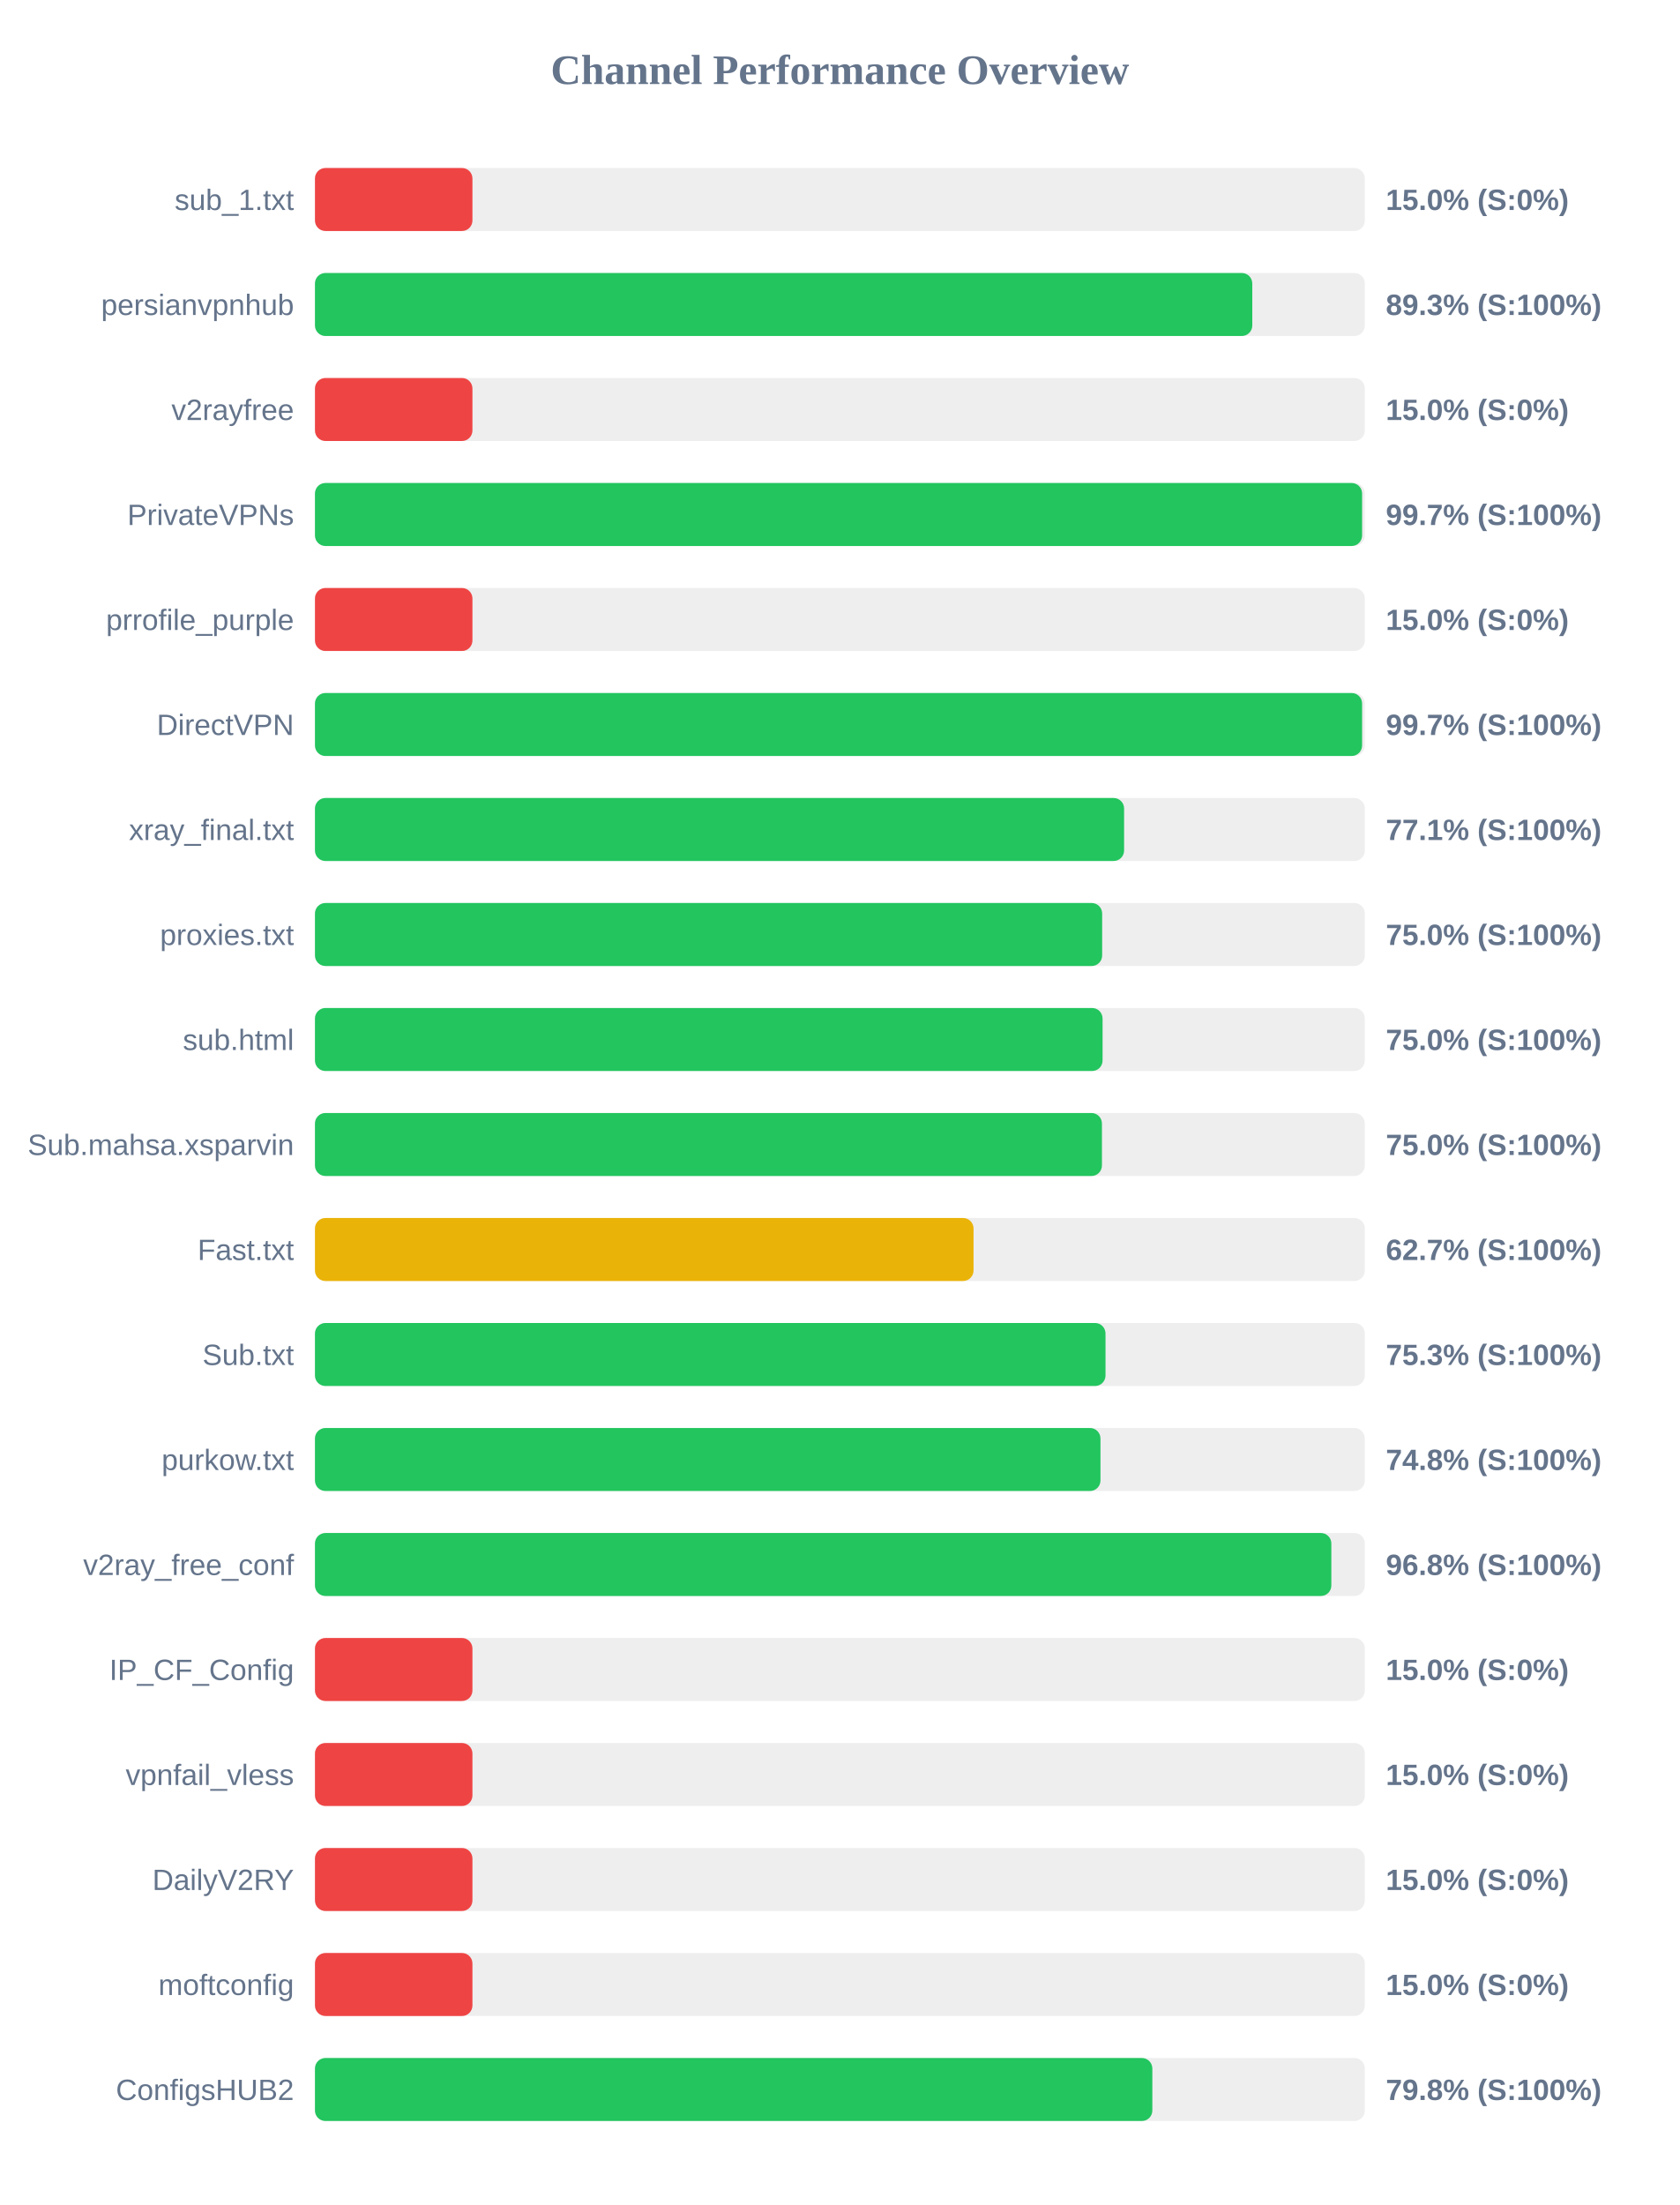
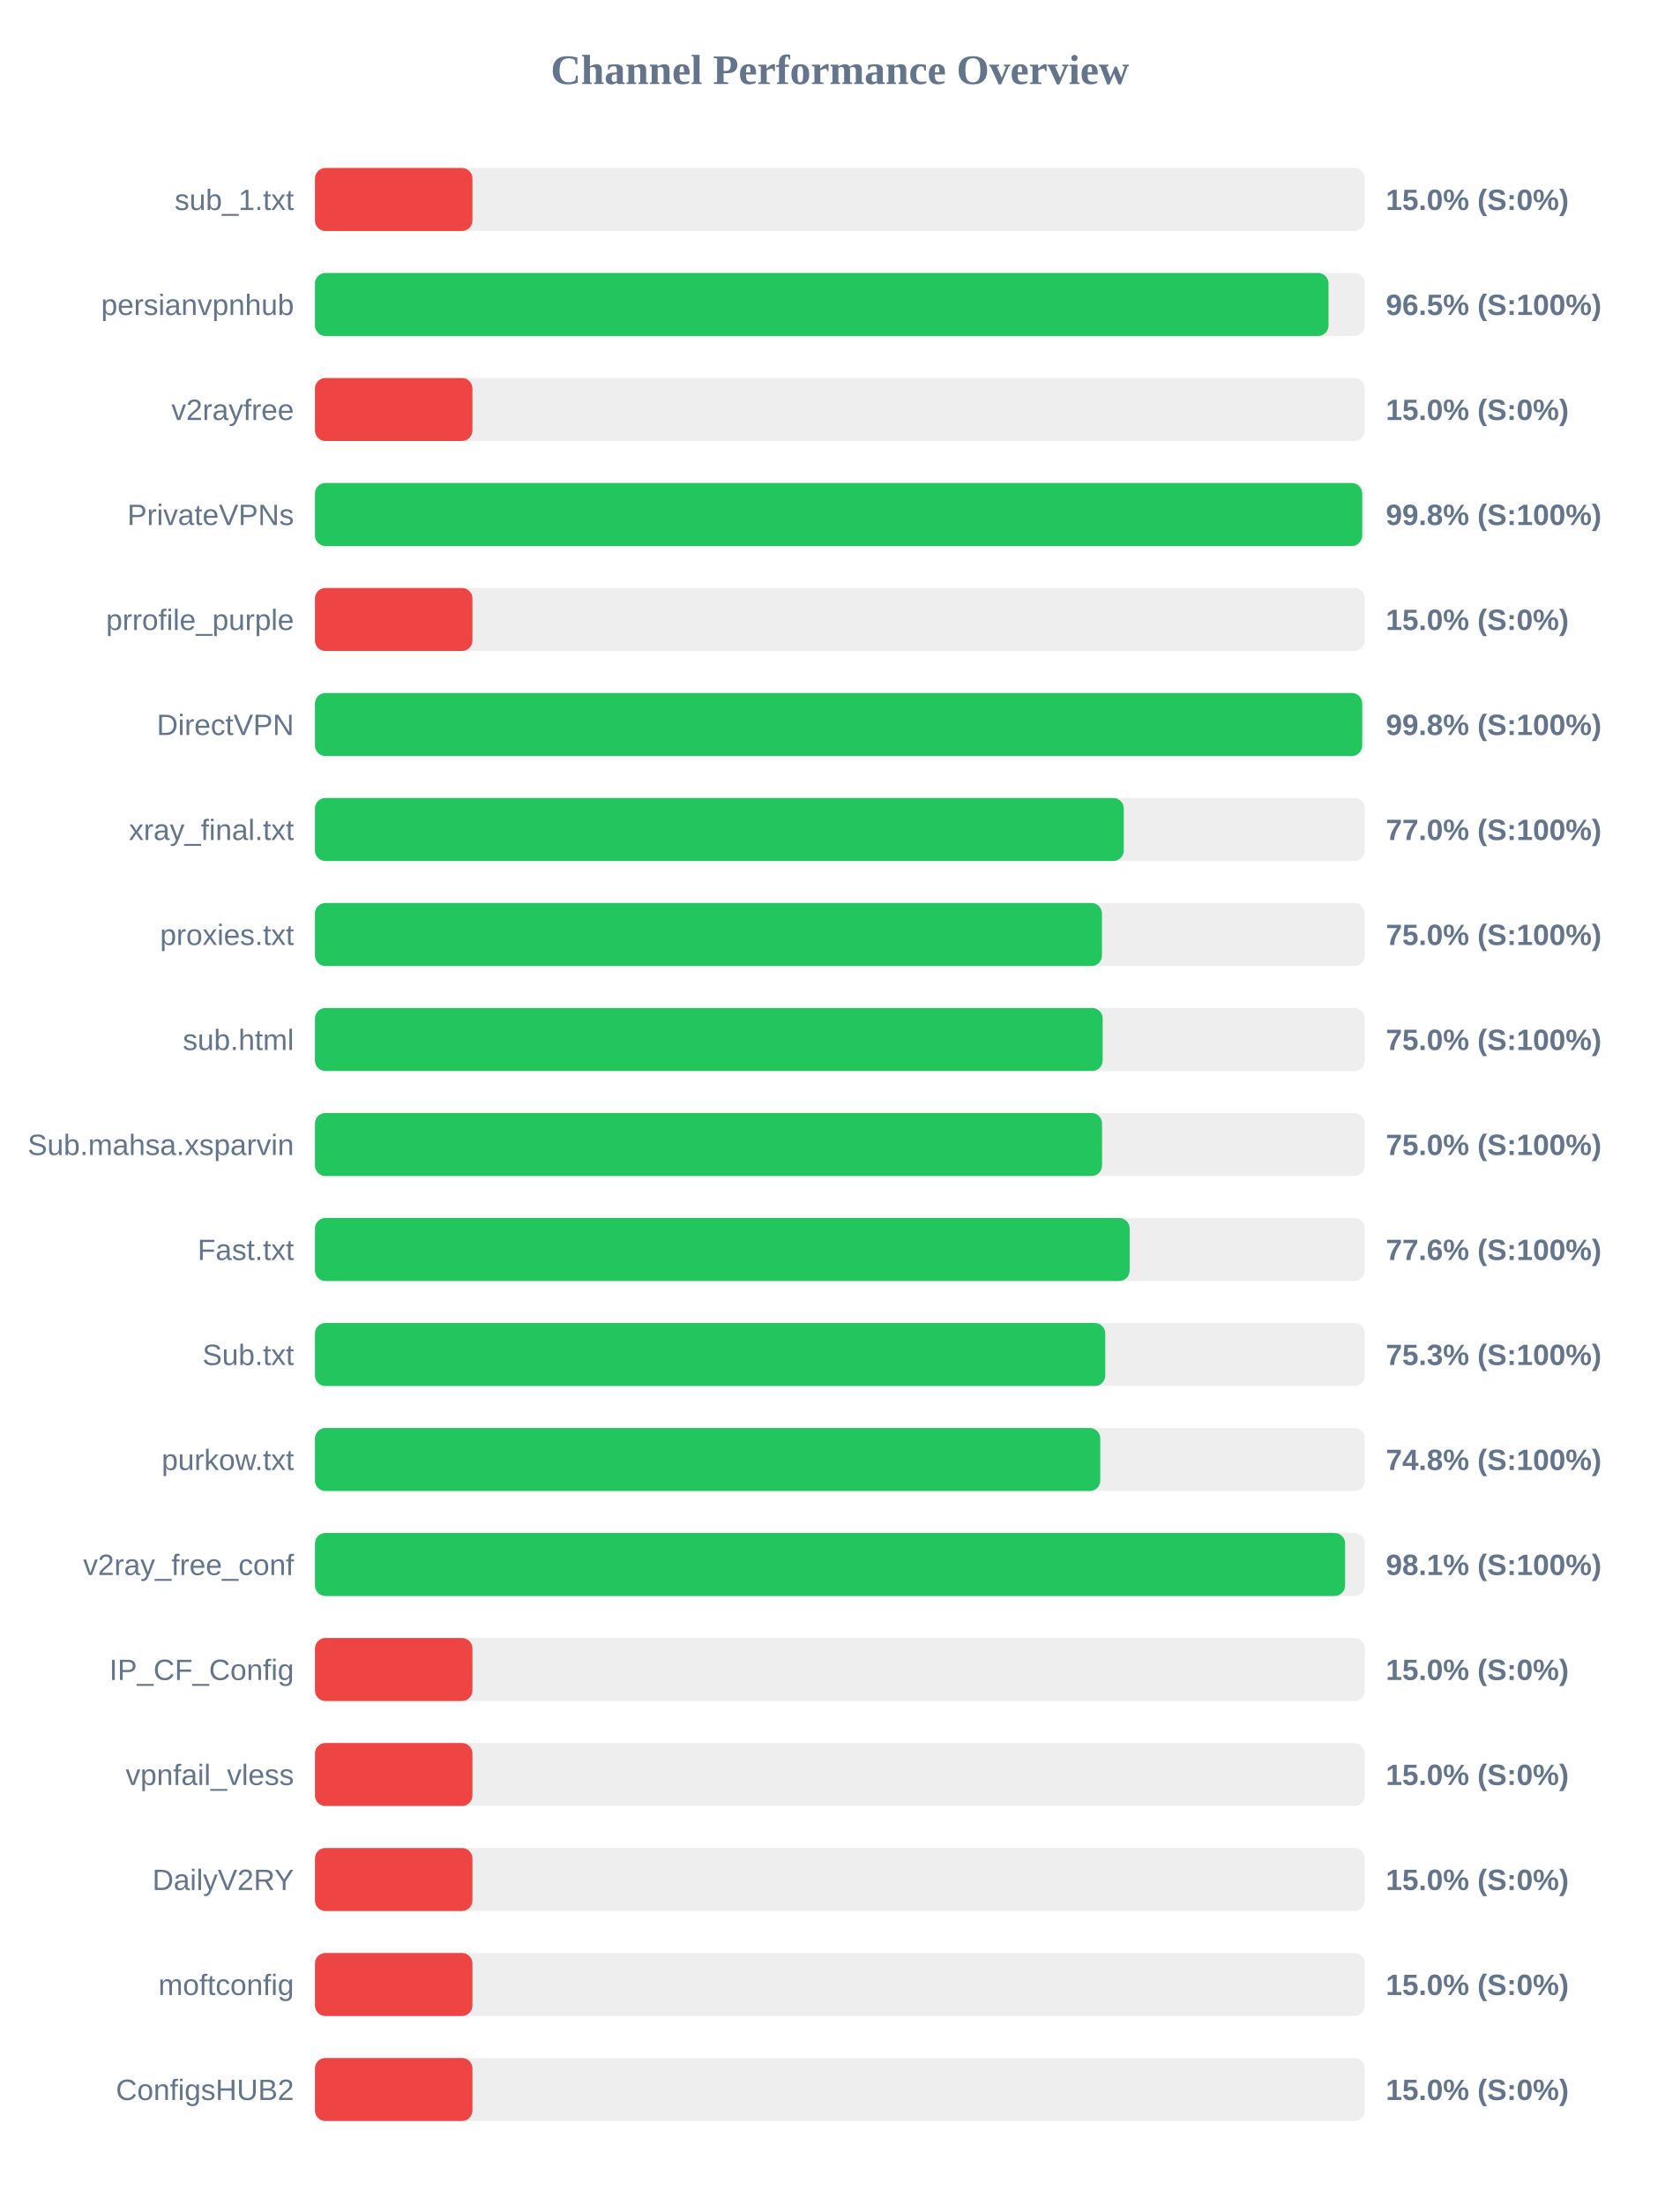
<svg xmlns="http://www.w3.org/2000/svg" width="800" height="1050" version="1.1">
  <style>
        .row { font: 14px Arial; fill: #64748b; }
        .score { font: bold 14px Arial; fill: #64748b; }
    </style>
  <text x="400" y="40" text-anchor="middle" font-size="20px" font-weight="bold" fill="#64748b">Channel Performance Overview</text>
  <rect x="150" y="80" width="500" height="30" fill="#eee" rx="5" />
  <rect x="150" y="80" width="75.0" height="30" fill="#ef4444" rx="5" />
  <text x="140" y="100" text-anchor="end" class="row">sub_1.txt</text>
  <text x="660" y="100" text-anchor="start" class="score">15.0% (S:0%)</text>
  <rect x="150" y="130" width="500" height="30" fill="#eee" rx="5" />
-   <rect x="150" y="130" width="446.4" height="30" fill="#22c55e" rx="5" />
+   <rect x="150" y="130" width="482.7" height="30" fill="#22c55e" rx="5" />
  <text x="140" y="150" text-anchor="end" class="row">persianvpnhub</text>
-   <text x="660" y="150" text-anchor="start" class="score">89.3% (S:100%)</text>
+   <text x="660" y="150" text-anchor="start" class="score">96.5% (S:100%)</text>
  <rect x="150" y="180" width="500" height="30" fill="#eee" rx="5" />
  <rect x="150" y="180" width="75.0" height="30" fill="#ef4444" rx="5" />
  <text x="140" y="200" text-anchor="end" class="row">v2rayfree</text>
  <text x="660" y="200" text-anchor="start" class="score">15.0% (S:0%)</text>
  <rect x="150" y="230" width="500" height="30" fill="#eee" rx="5" />
-   <rect x="150" y="230" width="498.7" height="30" fill="#22c55e" rx="5" />
+   <rect x="150" y="230" width="498.75" height="30" fill="#22c55e" rx="5" />
  <text x="140" y="250" text-anchor="end" class="row">PrivateVPNs</text>
-   <text x="660" y="250" text-anchor="start" class="score">99.7% (S:100%)</text>
+   <text x="660" y="250" text-anchor="start" class="score">99.8% (S:100%)</text>
  <rect x="150" y="280" width="500" height="30" fill="#eee" rx="5" />
  <rect x="150" y="280" width="75.0" height="30" fill="#ef4444" rx="5" />
  <text x="140" y="300" text-anchor="end" class="row">prrofile_purple</text>
  <text x="660" y="300" text-anchor="start" class="score">15.0% (S:0%)</text>
  <rect x="150" y="330" width="500" height="30" fill="#eee" rx="5" />
-   <rect x="150" y="330" width="498.7" height="30" fill="#22c55e" rx="5" />
+   <rect x="150" y="330" width="498.75" height="30" fill="#22c55e" rx="5" />
  <text x="140" y="350" text-anchor="end" class="row">DirectVPN</text>
-   <text x="660" y="350" text-anchor="start" class="score">99.7% (S:100%)</text>
+   <text x="660" y="350" text-anchor="start" class="score">99.8% (S:100%)</text>
  <rect x="150" y="380" width="500" height="30" fill="#eee" rx="5" />
-   <rect x="150" y="380" width="385.35" height="30" fill="#22c55e" rx="5" />
+   <rect x="150" y="380" width="385.2" height="30" fill="#22c55e" rx="5" />
  <text x="140" y="400" text-anchor="end" class="row">xray_final.txt</text>
-   <text x="660" y="400" text-anchor="start" class="score">77.1% (S:100%)</text>
+   <text x="660" y="400" text-anchor="start" class="score">77.0% (S:100%)</text>
  <rect x="150" y="430" width="500" height="30" fill="#eee" rx="5" />
-   <rect x="150" y="430" width="374.9" height="30" fill="#22c55e" rx="5" />
+   <rect x="150" y="430" width="374.8" height="30" fill="#22c55e" rx="5" />
  <text x="140" y="450" text-anchor="end" class="row">proxies.txt</text>
  <text x="660" y="450" text-anchor="start" class="score">75.0% (S:100%)</text>
  <rect x="150" y="480" width="500" height="30" fill="#eee" rx="5" />
-   <rect x="150" y="480" width="375.1" height="30" fill="#22c55e" rx="5" />
+   <rect x="150" y="480" width="375.15" height="30" fill="#22c55e" rx="5" />
  <text x="140" y="500" text-anchor="end" class="row">sub.html</text>
  <text x="660" y="500" text-anchor="start" class="score">75.0% (S:100%)</text>
  <rect x="150" y="530" width="500" height="30" fill="#eee" rx="5" />
-   <rect x="150" y="530" width="374.8" height="30" fill="#22c55e" rx="5" />
+   <rect x="150" y="530" width="374.85" height="30" fill="#22c55e" rx="5" />
  <text x="140" y="550" text-anchor="end" class="row">Sub.mahsa.xsparvin</text>
  <text x="660" y="550" text-anchor="start" class="score">75.0% (S:100%)</text>
  <rect x="150" y="580" width="500" height="30" fill="#eee" rx="5" />
-   <rect x="150" y="580" width="313.65" height="30" fill="#eab308" rx="5" />
+   <rect x="150" y="580" width="388.0" height="30" fill="#22c55e" rx="5" />
  <text x="140" y="600" text-anchor="end" class="row">Fast.txt</text>
-   <text x="660" y="600" text-anchor="start" class="score">62.7% (S:100%)</text>
+   <text x="660" y="600" text-anchor="start" class="score">77.6% (S:100%)</text>
  <rect x="150" y="630" width="500" height="30" fill="#eee" rx="5" />
-   <rect x="150" y="630" width="376.5" height="30" fill="#22c55e" rx="5" />
+   <rect x="150" y="630" width="376.4" height="30" fill="#22c55e" rx="5" />
  <text x="140" y="650" text-anchor="end" class="row">Sub.txt</text>
  <text x="660" y="650" text-anchor="start" class="score">75.3% (S:100%)</text>
  <rect x="150" y="680" width="500" height="30" fill="#eee" rx="5" />
-   <rect x="150" y="680" width="374.1" height="30" fill="#22c55e" rx="5" />
+   <rect x="150" y="680" width="374.0" height="30" fill="#22c55e" rx="5" />
  <text x="140" y="700" text-anchor="end" class="row">purkow.txt</text>
  <text x="660" y="700" text-anchor="start" class="score">74.8% (S:100%)</text>
  <rect x="150" y="730" width="500" height="30" fill="#eee" rx="5" />
-   <rect x="150" y="730" width="484.05" height="30" fill="#22c55e" rx="5" />
+   <rect x="150" y="730" width="490.6" height="30" fill="#22c55e" rx="5" />
  <text x="140" y="750" text-anchor="end" class="row">v2ray_free_conf</text>
-   <text x="660" y="750" text-anchor="start" class="score">96.8% (S:100%)</text>
+   <text x="660" y="750" text-anchor="start" class="score">98.1% (S:100%)</text>
  <rect x="150" y="780" width="500" height="30" fill="#eee" rx="5" />
  <rect x="150" y="780" width="75.0" height="30" fill="#ef4444" rx="5" />
  <text x="140" y="800" text-anchor="end" class="row">IP_CF_Config</text>
  <text x="660" y="800" text-anchor="start" class="score">15.0% (S:0%)</text>
  <rect x="150" y="830" width="500" height="30" fill="#eee" rx="5" />
  <rect x="150" y="830" width="75.0" height="30" fill="#ef4444" rx="5" />
  <text x="140" y="850" text-anchor="end" class="row">vpnfail_vless</text>
  <text x="660" y="850" text-anchor="start" class="score">15.0% (S:0%)</text>
  <rect x="150" y="880" width="500" height="30" fill="#eee" rx="5" />
  <rect x="150" y="880" width="75.0" height="30" fill="#ef4444" rx="5" />
  <text x="140" y="900" text-anchor="end" class="row">DailyV2RY</text>
  <text x="660" y="900" text-anchor="start" class="score">15.0% (S:0%)</text>
  <rect x="150" y="930" width="500" height="30" fill="#eee" rx="5" />
  <rect x="150" y="930" width="75.0" height="30" fill="#ef4444" rx="5" />
  <text x="140" y="950" text-anchor="end" class="row">moftconfig</text>
  <text x="660" y="950" text-anchor="start" class="score">15.0% (S:0%)</text>
  <rect x="150" y="980" width="500" height="30" fill="#eee" rx="5" />
-   <rect x="150" y="980" width="398.8" height="30" fill="#22c55e" rx="5" />
+   <rect x="150" y="980" width="75.0" height="30" fill="#ef4444" rx="5" />
  <text x="140" y="1000" text-anchor="end" class="row">ConfigsHUB2</text>
-   <text x="660" y="1000" text-anchor="start" class="score">79.8% (S:100%)</text>
+   <text x="660" y="1000" text-anchor="start" class="score">15.0% (S:0%)</text>
</svg>
